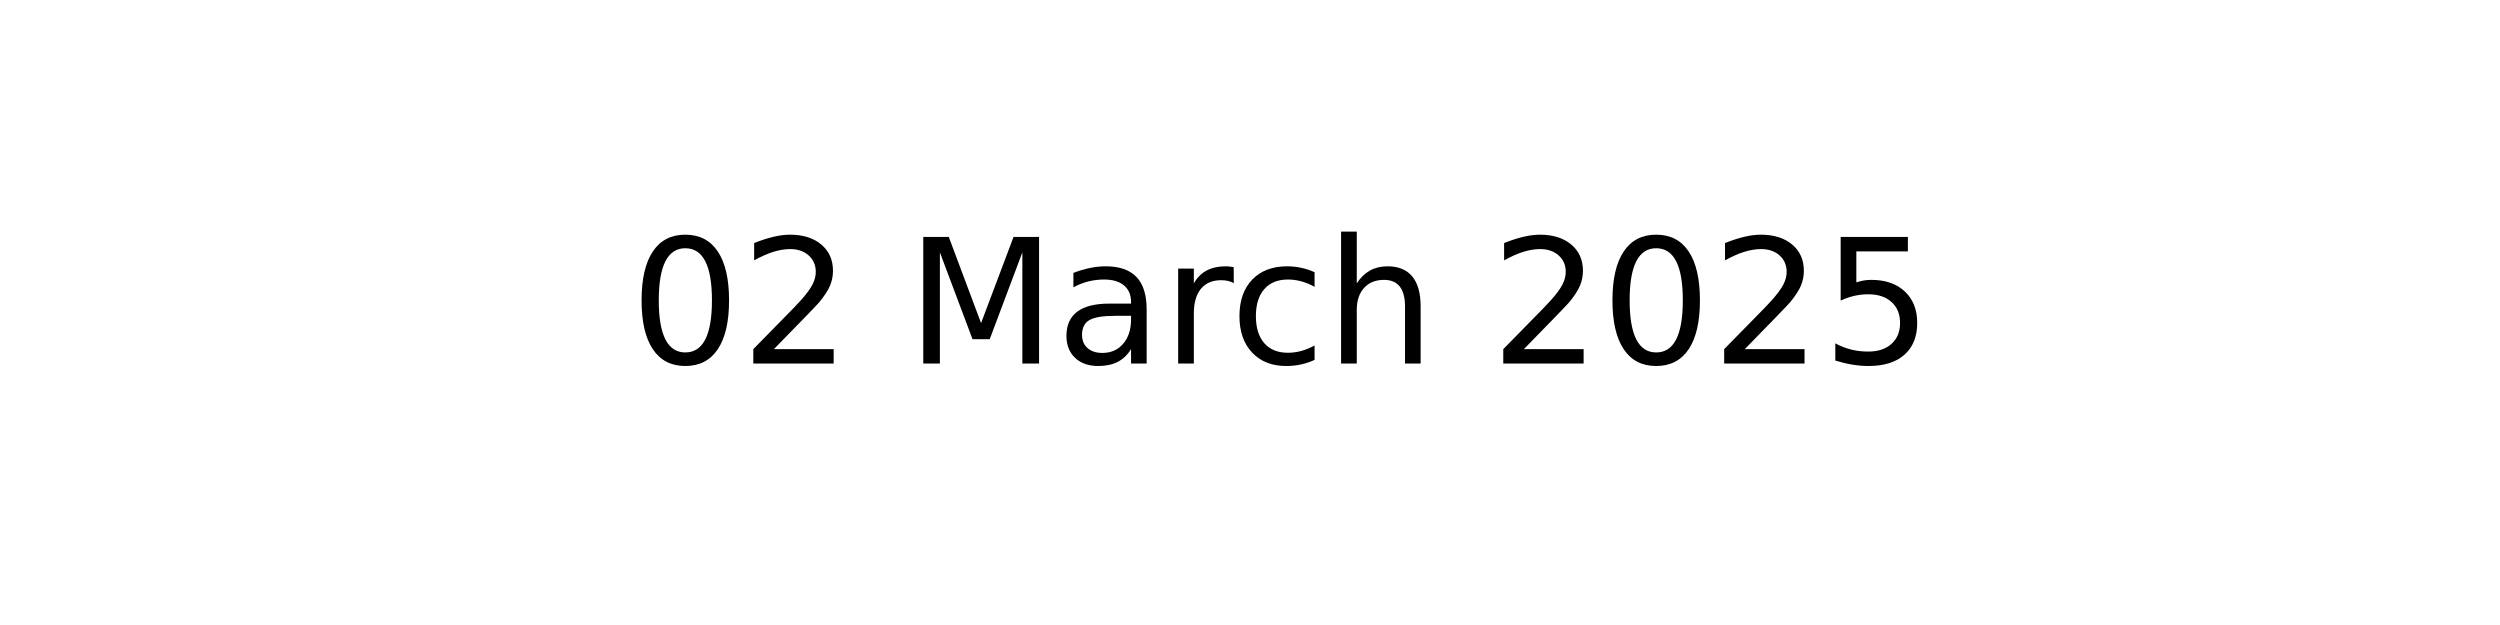
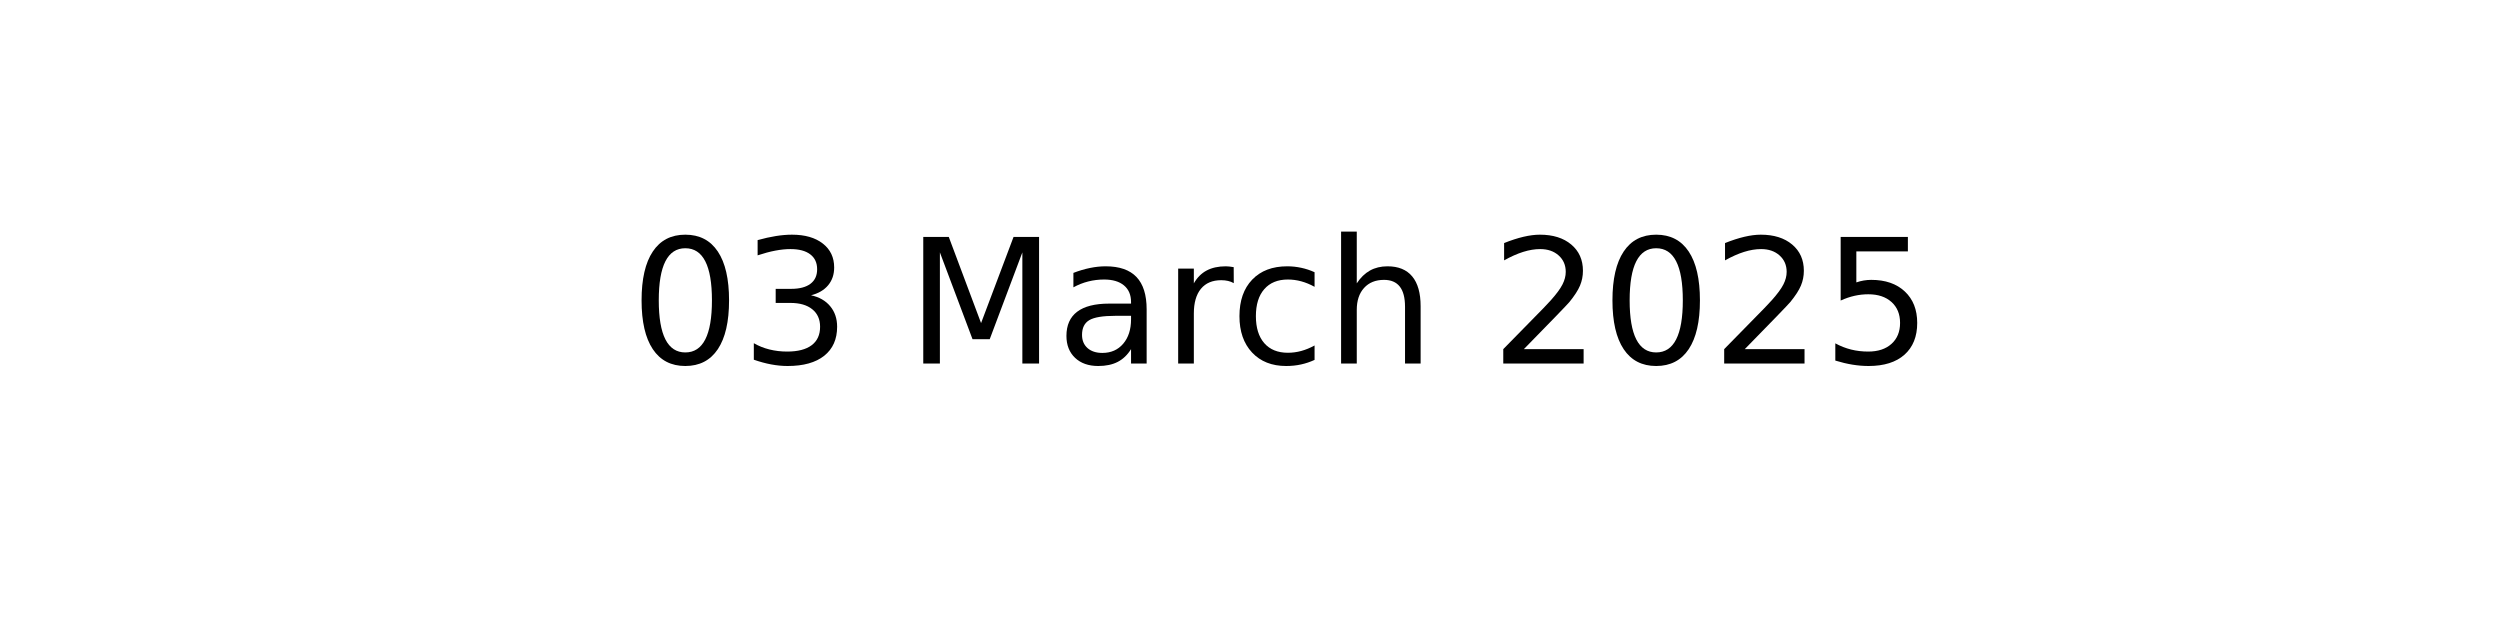
<svg xmlns="http://www.w3.org/2000/svg" xmlns:xlink="http://www.w3.org/1999/xlink" width="144pt" height="36pt" viewBox="0 0 144 36" version="1.1">
  <defs>
    <style type="text/css">*{stroke-linejoin: round; stroke-linecap: butt}</style>
  </defs>
  <g id="figure_1">
    <g id="axes_1">
      <g id="text_1">
        <g transform="translate(36.29531 20.93937) scale(0.1 -0.1)">
          <defs>
            <path id="DejaVuSans-30" d="M 2034 4250  Q 1547 4250 1301 3770  Q 1056 3291 1056 2328  Q 1056 1369 1301 889  Q 1547 409 2034 409  Q 2525 409 2770 889  Q 3016 1369 3016 2328  Q 3016 3291 2770 3770  Q 2525 4250 2034 4250  z M 2034 4750  Q 2819 4750 3233 4129  Q 3647 3509 3647 2328  Q 3647 1150 3233 529  Q 2819 -91 2034 -91  Q 1250 -91 836 529  Q 422 1150 422 2328  Q 422 3509 836 4129  Q 1250 4750 2034 4750  z " transform="scale(0.015625)" />
-             <path id="DejaVuSans-32" d="M 1228 531  L 3431 531  L 3431 0  L 469 0  L 469 531  Q 828 903 1448 1529  Q 2069 2156 2228 2338  Q 2531 2678 2651 2914  Q 2772 3150 2772 3378  Q 2772 3750 2511 3984  Q 2250 4219 1831 4219  Q 1534 4219 1204 4116  Q 875 4013 500 3803  L 500 4441  Q 881 4594 1212 4672  Q 1544 4750 1819 4750  Q 2544 4750 2975 4387  Q 3406 4025 3406 3419  Q 3406 3131 3298 2873  Q 3191 2616 2906 2266  Q 2828 2175 2409 1742  Q 1991 1309 1228 531  z " transform="scale(0.015625)" />
+             <path id="DejaVuSans-33" d="M 2597 2516  Q 3050 2419 3304 2112  Q 3559 1806 3559 1356  Q 3559 666 3084 287  Q 2609 -91 1734 -91  Q 1441 -91 1130 -33  Q 819 25 488 141  L 488 750  Q 750 597 1062 519  Q 1375 441 1716 441  Q 2309 441 2620 675  Q 2931 909 2931 1356  Q 2931 1769 2642 2001  Q 2353 2234 1838 2234  L 1294 2234  L 1294 2753  L 1863 2753  Q 2328 2753 2575 2939  Q 2822 3125 2822 3475  Q 2822 3834 2567 4026  Q 2313 4219 1838 4219  Q 1578 4219 1281 4162  Q 984 4106 628 3988  L 628 4550  Q 988 4650 1302 4700  Q 1616 4750 1894 4750  Q 2613 4750 3031 4423  Q 3450 4097 3450 3541  Q 3450 3153 3228 2886  Q 3006 2619 2597 2516  z " transform="scale(0.015625)" />
            <path id="DejaVuSans-20" transform="scale(0.015625)" />
            <path id="DejaVuSans-4d" d="M 628 4666  L 1569 4666  L 2759 1491  L 3956 4666  L 4897 4666  L 4897 0  L 4281 0  L 4281 4097  L 3078 897  L 2444 897  L 1241 4097  L 1241 0  L 628 0  L 628 4666  z " transform="scale(0.015625)" />
            <path id="DejaVuSans-61" d="M 2194 1759  Q 1497 1759 1228 1600  Q 959 1441 959 1056  Q 959 750 1161 570  Q 1363 391 1709 391  Q 2188 391 2477 730  Q 2766 1069 2766 1631  L 2766 1759  L 2194 1759  z M 3341 1997  L 3341 0  L 2766 0  L 2766 531  Q 2569 213 2275 61  Q 1981 -91 1556 -91  Q 1019 -91 701 211  Q 384 513 384 1019  Q 384 1609 779 1909  Q 1175 2209 1959 2209  L 2766 2209  L 2766 2266  Q 2766 2663 2505 2880  Q 2244 3097 1772 3097  Q 1472 3097 1187 3025  Q 903 2953 641 2809  L 641 3341  Q 956 3463 1253 3523  Q 1550 3584 1831 3584  Q 2591 3584 2966 3190  Q 3341 2797 3341 1997  z " transform="scale(0.015625)" />
            <path id="DejaVuSans-72" d="M 2631 2963  Q 2534 3019 2420 3045  Q 2306 3072 2169 3072  Q 1681 3072 1420 2755  Q 1159 2438 1159 1844  L 1159 0  L 581 0  L 581 3500  L 1159 3500  L 1159 2956  Q 1341 3275 1631 3429  Q 1922 3584 2338 3584  Q 2397 3584 2469 3576  Q 2541 3569 2628 3553  L 2631 2963  z " transform="scale(0.015625)" />
            <path id="DejaVuSans-63" d="M 3122 3366  L 3122 2828  Q 2878 2963 2633 3030  Q 2388 3097 2138 3097  Q 1578 3097 1268 2742  Q 959 2388 959 1747  Q 959 1106 1268 751  Q 1578 397 2138 397  Q 2388 397 2633 464  Q 2878 531 3122 666  L 3122 134  Q 2881 22 2623 -34  Q 2366 -91 2075 -91  Q 1284 -91 818 406  Q 353 903 353 1747  Q 353 2603 823 3093  Q 1294 3584 2113 3584  Q 2378 3584 2631 3529  Q 2884 3475 3122 3366  z " transform="scale(0.015625)" />
            <path id="DejaVuSans-68" d="M 3513 2113  L 3513 0  L 2938 0  L 2938 2094  Q 2938 2591 2744 2837  Q 2550 3084 2163 3084  Q 1697 3084 1428 2787  Q 1159 2491 1159 1978  L 1159 0  L 581 0  L 581 4863  L 1159 4863  L 1159 2956  Q 1366 3272 1645 3428  Q 1925 3584 2291 3584  Q 2894 3584 3203 3211  Q 3513 2838 3513 2113  z " transform="scale(0.015625)" />
+             <path id="DejaVuSans-32" d="M 1228 531  L 3431 531  L 3431 0  L 469 0  L 469 531  Q 828 903 1448 1529  Q 2069 2156 2228 2338  Q 2531 2678 2651 2914  Q 2772 3150 2772 3378  Q 2772 3750 2511 3984  Q 2250 4219 1831 4219  Q 1534 4219 1204 4116  Q 875 4013 500 3803  L 500 4441  Q 881 4594 1212 4672  Q 1544 4750 1819 4750  Q 2544 4750 2975 4387  Q 3406 4025 3406 3419  Q 3406 3131 3298 2873  Q 3191 2616 2906 2266  Q 2828 2175 2409 1742  Q 1991 1309 1228 531  z " transform="scale(0.015625)" />
            <path id="DejaVuSans-35" d="M 691 4666  L 3169 4666  L 3169 4134  L 1269 4134  L 1269 2991  Q 1406 3038 1543 3061  Q 1681 3084 1819 3084  Q 2600 3084 3056 2656  Q 3513 2228 3513 1497  Q 3513 744 3044 326  Q 2575 -91 1722 -91  Q 1428 -91 1123 -41  Q 819 9 494 109  L 494 744  Q 775 591 1075 516  Q 1375 441 1709 441  Q 2250 441 2565 725  Q 2881 1009 2881 1497  Q 2881 1984 2565 2268  Q 2250 2553 1709 2553  Q 1456 2553 1204 2497  Q 953 2441 691 2322  L 691 4666  z " transform="scale(0.015625)" />
          </defs>
          <use xlink:href="#DejaVuSans-30" />
-           <use xlink:href="#DejaVuSans-32" x="63.623" />
+           <use xlink:href="#DejaVuSans-33" x="63.623" />
          <use xlink:href="#DejaVuSans-20" x="127.246" />
          <use xlink:href="#DejaVuSans-4d" x="159.033" />
          <use xlink:href="#DejaVuSans-61" x="245.312" />
          <use xlink:href="#DejaVuSans-72" x="306.592" />
          <use xlink:href="#DejaVuSans-63" x="345.455" />
          <use xlink:href="#DejaVuSans-68" x="400.436" />
          <use xlink:href="#DejaVuSans-20" x="463.814" />
          <use xlink:href="#DejaVuSans-32" x="495.602" />
          <use xlink:href="#DejaVuSans-30" x="559.225" />
          <use xlink:href="#DejaVuSans-32" x="622.848" />
          <use xlink:href="#DejaVuSans-35" x="686.471" />
        </g>
      </g>
    </g>
  </g>
</svg>
